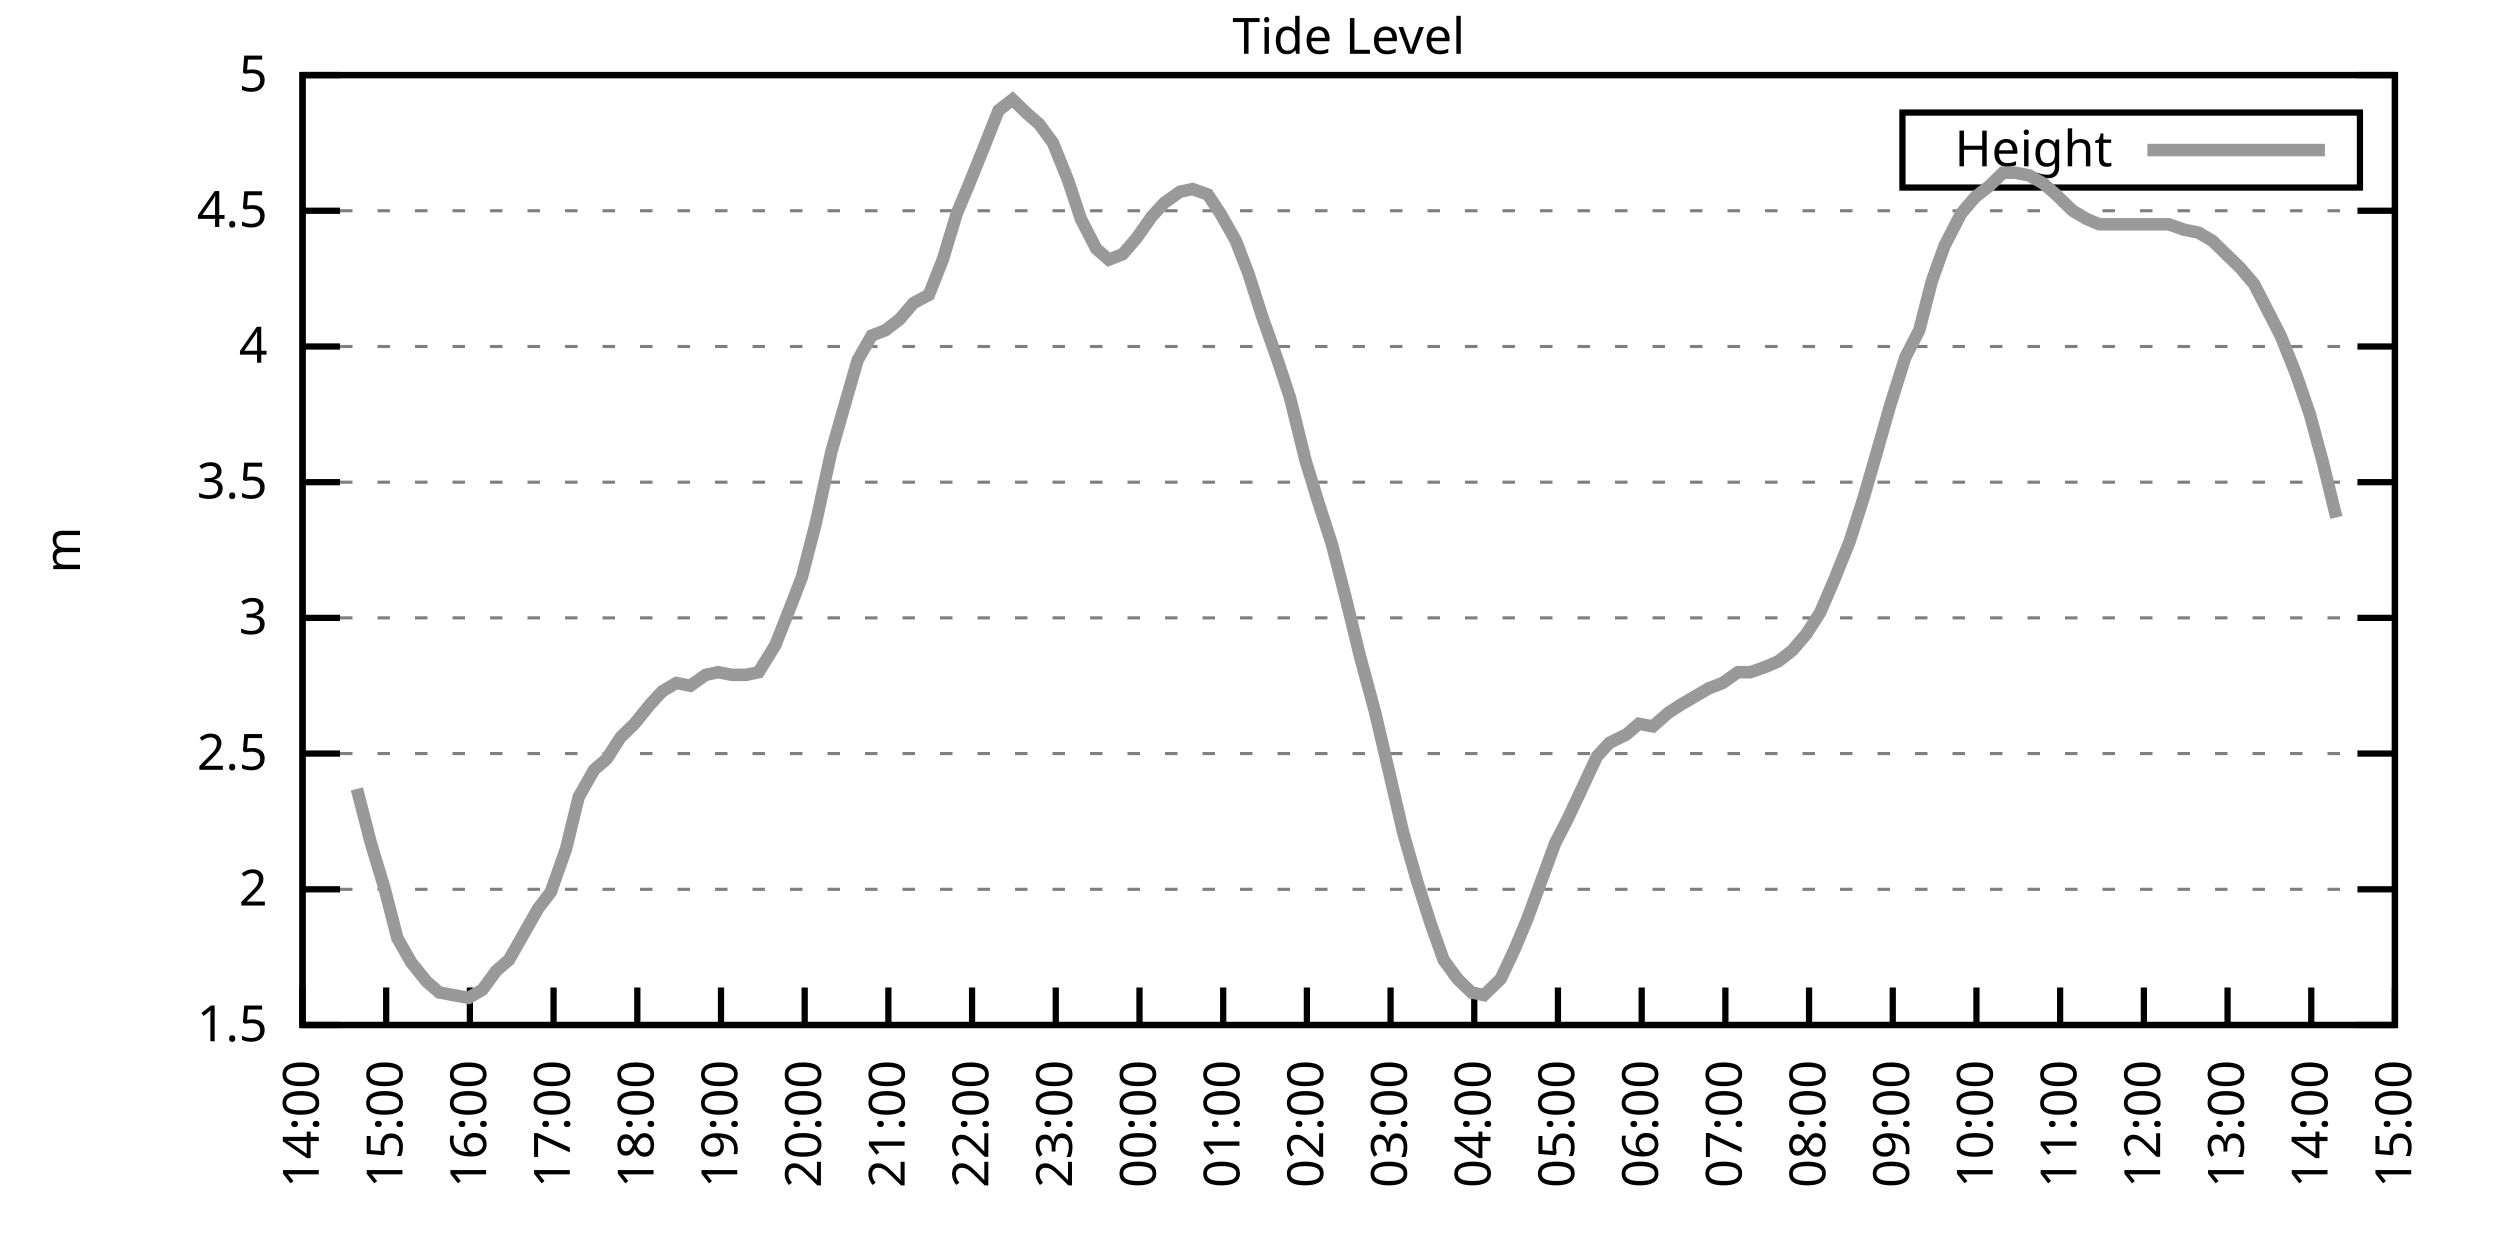
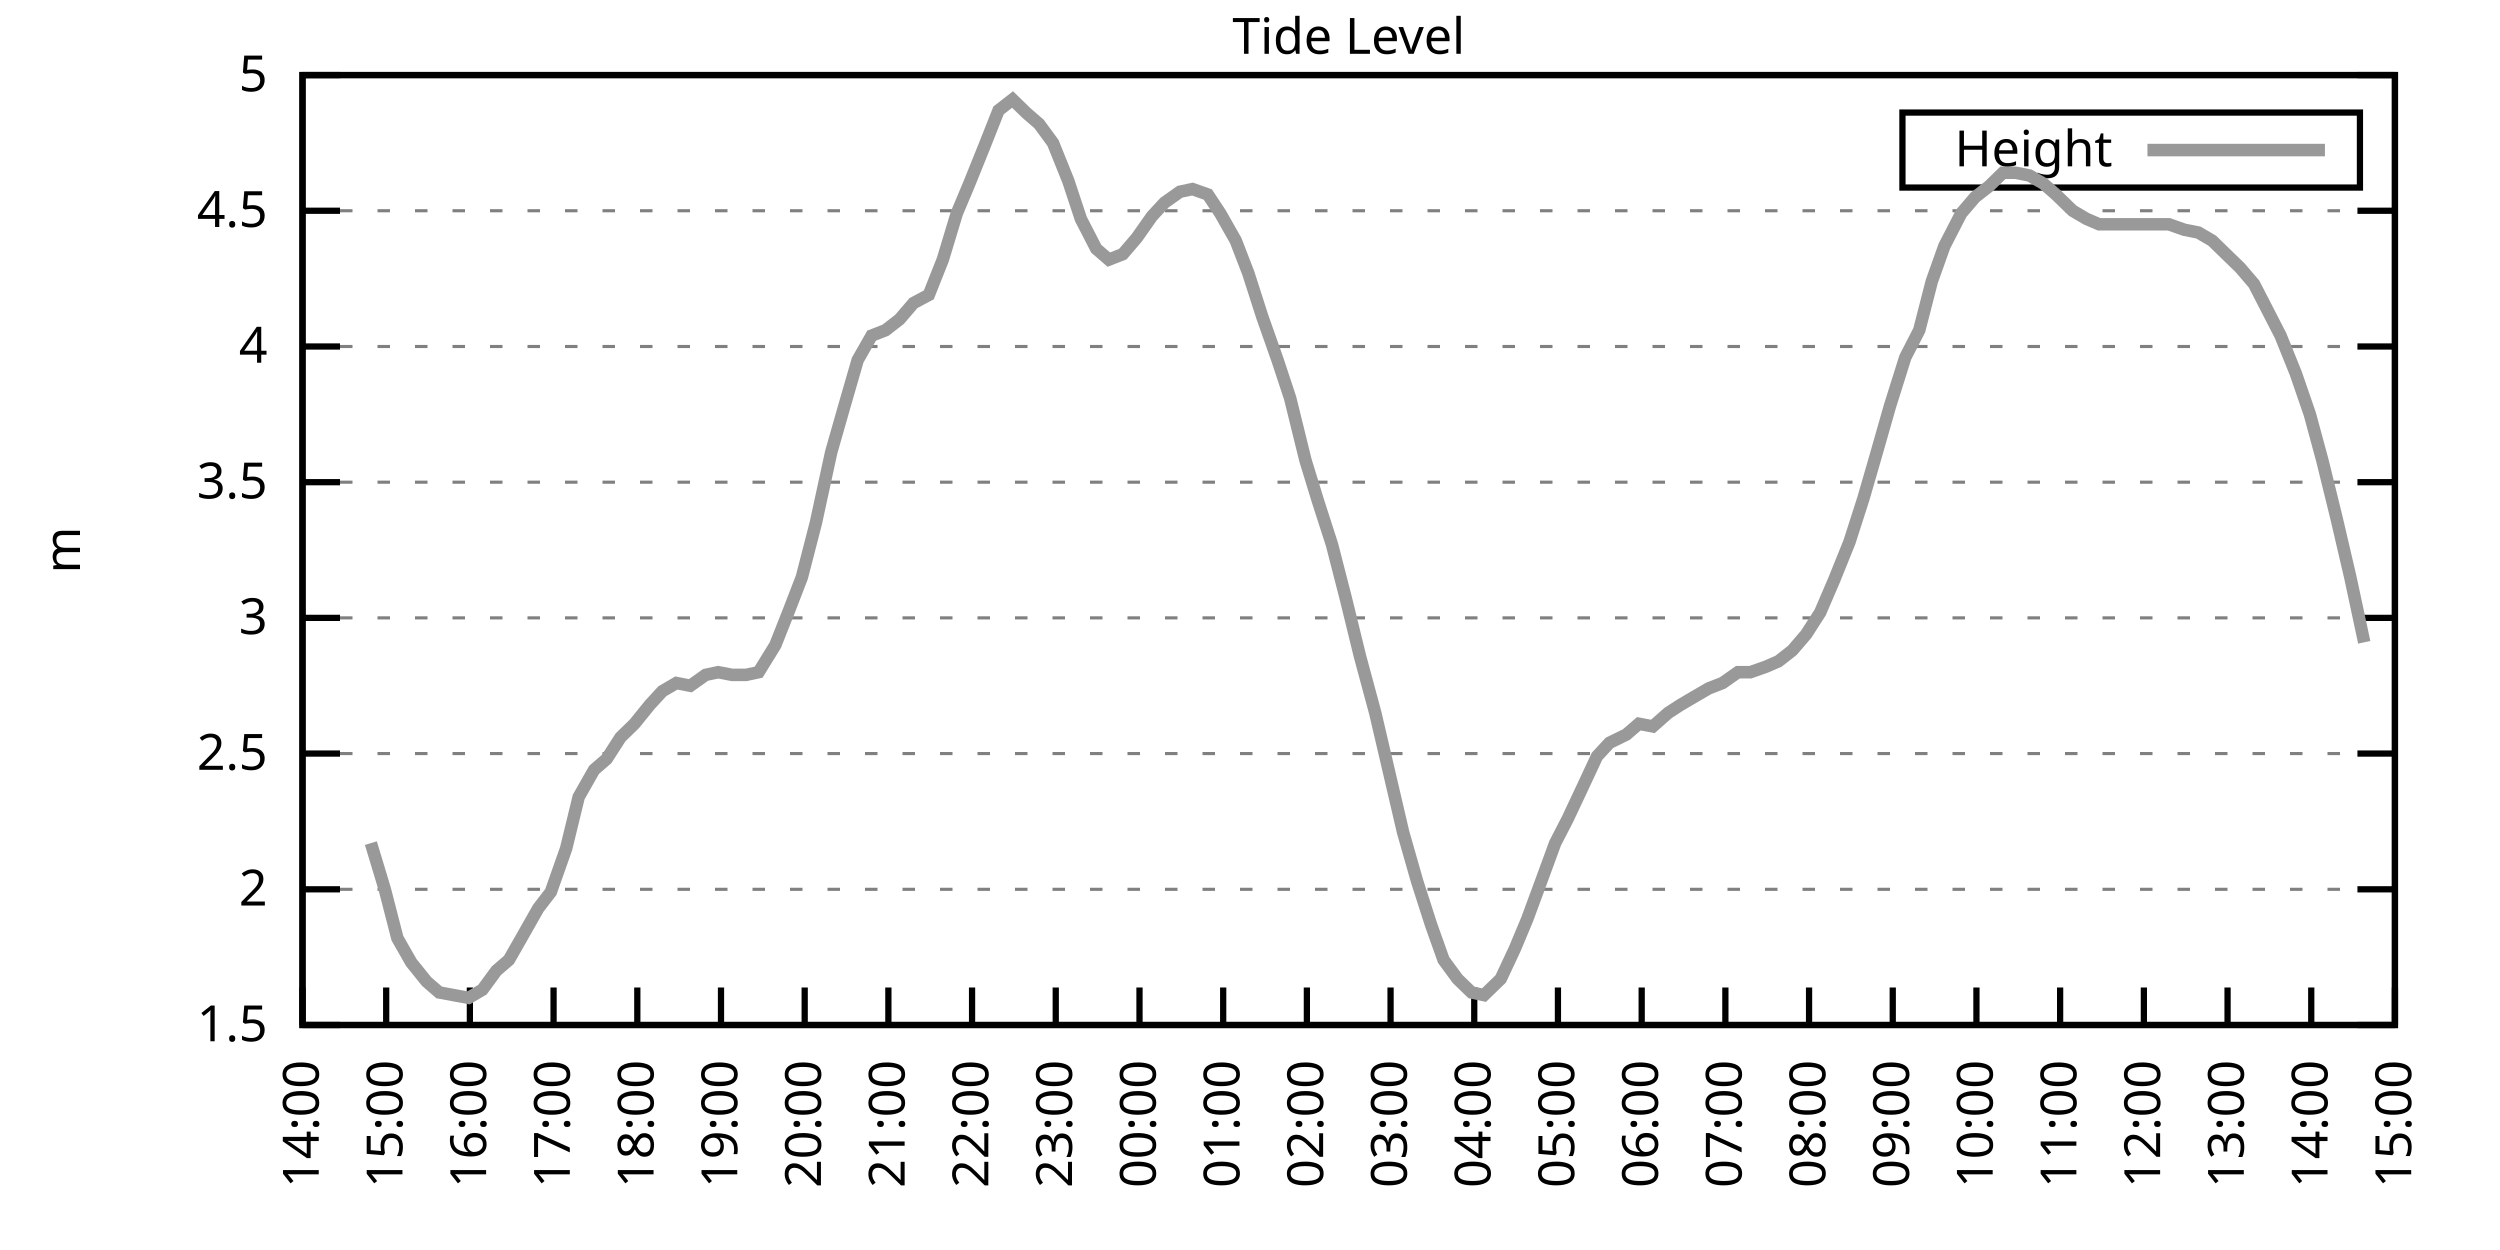
<svg xmlns="http://www.w3.org/2000/svg" xmlns:xlink="http://www.w3.org/1999/xlink" width="400" height="200" viewBox="0 0 400 200">
  <g id="gnuplot_canvas">
    <rect x="0" y="0" width="400" height="200" fill="none" />
    <defs>
      <circle id="gpDot" r="0.5" stroke-width="0.5" stroke="currentColor" />
      <path id="gpPt0" stroke-width="0.333" stroke="currentColor" d="M-1,0 h2 M0,-1 v2" />
      <path id="gpPt1" stroke-width="0.333" stroke="currentColor" d="M-1,-1 L1,1 M1,-1 L-1,1" />
      <path id="gpPt2" stroke-width="0.333" stroke="currentColor" d="M-1,0 L1,0 M0,-1 L0,1 M-1,-1 L1,1 M-1,1 L1,-1" />
      <rect id="gpPt3" stroke-width="0.333" stroke="currentColor" x="-1" y="-1" width="2" height="2" />
      <rect id="gpPt4" stroke-width="0.333" stroke="currentColor" fill="currentColor" x="-1" y="-1" width="2" height="2" />
      <circle id="gpPt5" stroke-width="0.333" stroke="currentColor" cx="0" cy="0" r="1" />
      <use xlink:href="#gpPt5" id="gpPt6" fill="currentColor" stroke="none" />
      <path id="gpPt7" stroke-width="0.333" stroke="currentColor" d="M0,-1.33 L-1.33,0.67 L1.33,0.67 z" />
      <use xlink:href="#gpPt7" id="gpPt8" fill="currentColor" stroke="none" />
      <use xlink:href="#gpPt7" id="gpPt9" stroke="currentColor" transform="rotate(180)" />
      <use xlink:href="#gpPt9" id="gpPt10" fill="currentColor" stroke="none" />
      <use xlink:href="#gpPt3" id="gpPt11" stroke="currentColor" transform="rotate(45)" />
      <use xlink:href="#gpPt11" id="gpPt12" fill="currentColor" stroke="none" />
      <path id="gpPt13" stroke-width="0.333" stroke="currentColor" d="M0,1.330 L1.265,0.411 L0.782,-1.067 L-0.782,-1.076 L-1.265,0.411 z" />
      <use xlink:href="#gpPt13" id="gpPt14" fill="currentColor" stroke="none" />
      <filter id="textbox" filterUnits="objectBoundingBox" x="0" y="0" height="1" width="1">
        <feFlood flood-color="white" flood-opacity="1" result="bgnd" />
        <feComposite in="SourceGraphic" in2="bgnd" operator="atop" />
      </filter>
      <filter id="greybox" filterUnits="objectBoundingBox" x="0" y="0" height="1" width="1">
        <feFlood flood-color="lightgrey" flood-opacity="1" result="grey" />
        <feComposite in="SourceGraphic" in2="grey" operator="atop" />
      </filter>
    </defs>
    <g fill="none" color="white" stroke="currentColor" stroke-width="1.00" stroke-linecap="butt" stroke-linejoin="miter">
</g>
    <g fill="none" color="black" stroke="currentColor" stroke-width="1.00" stroke-linecap="butt" stroke-linejoin="miter">
      <g stroke="none" shape-rendering="crispEdges">
        <polygon fill="rgb(255, 255, 255)" points="48.40,164.00 383.18,164.00 383.18,12.02 48.40,12.02 " />
      </g>
    </g>
    <g fill="none" color="black" stroke="currentColor" stroke-width="1.00" stroke-linecap="butt" stroke-linejoin="miter">
</g>
    <g fill="none" color="black" stroke="black" stroke-width="0.50" stroke-linecap="butt" stroke-linejoin="miter">
</g>
    <g fill="none" color="gray" stroke="currentColor" stroke-width="0.50" stroke-linecap="butt" stroke-linejoin="miter">
      <path stroke="gray" stroke-dasharray="2,4" class="gridline" d="M48.40,164.00 L383.19,164.00  " />
    </g>
    <g fill="none" color="gray" stroke="gray" stroke-width="1.00" stroke-linecap="butt" stroke-linejoin="miter">
</g>
    <g fill="none" color="black" stroke="currentColor" stroke-width="1.00" stroke-linecap="butt" stroke-linejoin="miter">
      <path stroke="black" d="M48.40,164.00 L54.40,164.00 M383.19,164.00 L377.19,164.00  " />
      <g transform="translate(42.80,166.60)" stroke="none" fill="black" font-family="Sans" font-size="8.00" text-anchor="end">
        <text>
          <tspan font-family="Sans"> 1.5</tspan>
        </text>
      </g>
    </g>
    <g fill="none" color="black" stroke="currentColor" stroke-width="1.00" stroke-linecap="butt" stroke-linejoin="miter">
</g>
    <g fill="none" color="black" stroke="black" stroke-width="0.50" stroke-linecap="butt" stroke-linejoin="miter">
</g>
    <g fill="none" color="gray" stroke="currentColor" stroke-width="0.50" stroke-linecap="butt" stroke-linejoin="miter">
      <path stroke="gray" stroke-dasharray="2,4" class="gridline" d="M48.40,142.29 L383.19,142.29  " />
    </g>
    <g fill="none" color="gray" stroke="gray" stroke-width="1.00" stroke-linecap="butt" stroke-linejoin="miter">
</g>
    <g fill="none" color="black" stroke="currentColor" stroke-width="1.00" stroke-linecap="butt" stroke-linejoin="miter">
      <path stroke="black" d="M48.40,142.29 L54.40,142.29 M383.19,142.29 L377.19,142.29  " />
      <g transform="translate(42.80,144.89)" stroke="none" fill="black" font-family="Sans" font-size="8.00" text-anchor="end">
        <text>
          <tspan font-family="Sans"> 2</tspan>
        </text>
      </g>
    </g>
    <g fill="none" color="black" stroke="currentColor" stroke-width="1.00" stroke-linecap="butt" stroke-linejoin="miter">
</g>
    <g fill="none" color="black" stroke="black" stroke-width="0.50" stroke-linecap="butt" stroke-linejoin="miter">
</g>
    <g fill="none" color="gray" stroke="currentColor" stroke-width="0.50" stroke-linecap="butt" stroke-linejoin="miter">
      <path stroke="gray" stroke-dasharray="2,4" class="gridline" d="M48.40,120.57 L383.19,120.57  " />
    </g>
    <g fill="none" color="gray" stroke="gray" stroke-width="1.00" stroke-linecap="butt" stroke-linejoin="miter">
</g>
    <g fill="none" color="black" stroke="currentColor" stroke-width="1.00" stroke-linecap="butt" stroke-linejoin="miter">
      <path stroke="black" d="M48.40,120.57 L54.40,120.57 M383.19,120.57 L377.19,120.57  " />
      <g transform="translate(42.80,123.17)" stroke="none" fill="black" font-family="Sans" font-size="8.00" text-anchor="end">
        <text>
          <tspan font-family="Sans"> 2.5</tspan>
        </text>
      </g>
    </g>
    <g fill="none" color="black" stroke="currentColor" stroke-width="1.00" stroke-linecap="butt" stroke-linejoin="miter">
</g>
    <g fill="none" color="black" stroke="black" stroke-width="0.50" stroke-linecap="butt" stroke-linejoin="miter">
</g>
    <g fill="none" color="gray" stroke="currentColor" stroke-width="0.50" stroke-linecap="butt" stroke-linejoin="miter">
      <path stroke="gray" stroke-dasharray="2,4" class="gridline" d="M48.40,98.86 L383.19,98.86  " />
    </g>
    <g fill="none" color="gray" stroke="gray" stroke-width="1.00" stroke-linecap="butt" stroke-linejoin="miter">
</g>
    <g fill="none" color="black" stroke="currentColor" stroke-width="1.00" stroke-linecap="butt" stroke-linejoin="miter">
      <path stroke="black" d="M48.40,98.86 L54.40,98.86 M383.19,98.86 L377.19,98.86  " />
      <g transform="translate(42.80,101.46)" stroke="none" fill="black" font-family="Sans" font-size="8.00" text-anchor="end">
        <text>
          <tspan font-family="Sans"> 3</tspan>
        </text>
      </g>
    </g>
    <g fill="none" color="black" stroke="currentColor" stroke-width="1.00" stroke-linecap="butt" stroke-linejoin="miter">
</g>
    <g fill="none" color="black" stroke="black" stroke-width="0.50" stroke-linecap="butt" stroke-linejoin="miter">
</g>
    <g fill="none" color="gray" stroke="currentColor" stroke-width="0.50" stroke-linecap="butt" stroke-linejoin="miter">
      <path stroke="gray" stroke-dasharray="2,4" class="gridline" d="M48.40,77.15 L383.19,77.15  " />
    </g>
    <g fill="none" color="gray" stroke="gray" stroke-width="1.00" stroke-linecap="butt" stroke-linejoin="miter">
</g>
    <g fill="none" color="black" stroke="currentColor" stroke-width="1.00" stroke-linecap="butt" stroke-linejoin="miter">
      <path stroke="black" d="M48.40,77.15 L54.40,77.15 M383.19,77.15 L377.19,77.15  " />
      <g transform="translate(42.80,79.75)" stroke="none" fill="black" font-family="Sans" font-size="8.00" text-anchor="end">
        <text>
          <tspan font-family="Sans"> 3.5</tspan>
        </text>
      </g>
    </g>
    <g fill="none" color="black" stroke="currentColor" stroke-width="1.00" stroke-linecap="butt" stroke-linejoin="miter">
</g>
    <g fill="none" color="black" stroke="black" stroke-width="0.50" stroke-linecap="butt" stroke-linejoin="miter">
</g>
    <g fill="none" color="gray" stroke="currentColor" stroke-width="0.50" stroke-linecap="butt" stroke-linejoin="miter">
      <path stroke="gray" stroke-dasharray="2,4" class="gridline" d="M48.40,55.44 L383.19,55.44  " />
    </g>
    <g fill="none" color="gray" stroke="gray" stroke-width="1.00" stroke-linecap="butt" stroke-linejoin="miter">
</g>
    <g fill="none" color="black" stroke="currentColor" stroke-width="1.00" stroke-linecap="butt" stroke-linejoin="miter">
      <path stroke="black" d="M48.40,55.44 L54.40,55.44 M383.19,55.44 L377.19,55.44  " />
      <g transform="translate(42.80,58.04)" stroke="none" fill="black" font-family="Sans" font-size="8.00" text-anchor="end">
        <text>
          <tspan font-family="Sans"> 4</tspan>
        </text>
      </g>
    </g>
    <g fill="none" color="black" stroke="currentColor" stroke-width="1.00" stroke-linecap="butt" stroke-linejoin="miter">
</g>
    <g fill="none" color="black" stroke="black" stroke-width="0.50" stroke-linecap="butt" stroke-linejoin="miter">
</g>
    <g fill="none" color="gray" stroke="currentColor" stroke-width="0.50" stroke-linecap="butt" stroke-linejoin="miter">
      <path stroke="gray" stroke-dasharray="2,4" class="gridline" d="M48.40,33.72 L383.19,33.72  " />
    </g>
    <g fill="none" color="gray" stroke="gray" stroke-width="1.00" stroke-linecap="butt" stroke-linejoin="miter">
</g>
    <g fill="none" color="black" stroke="currentColor" stroke-width="1.00" stroke-linecap="butt" stroke-linejoin="miter">
      <path stroke="black" d="M48.40,33.72 L54.40,33.72 M383.19,33.72 L377.19,33.72  " />
      <g transform="translate(42.80,36.32)" stroke="none" fill="black" font-family="Sans" font-size="8.00" text-anchor="end">
        <text>
          <tspan font-family="Sans"> 4.5</tspan>
        </text>
      </g>
    </g>
    <g fill="none" color="black" stroke="currentColor" stroke-width="1.00" stroke-linecap="butt" stroke-linejoin="miter">
</g>
    <g fill="none" color="black" stroke="black" stroke-width="0.50" stroke-linecap="butt" stroke-linejoin="miter">
</g>
    <g fill="none" color="gray" stroke="currentColor" stroke-width="0.50" stroke-linecap="butt" stroke-linejoin="miter">
      <path stroke="gray" stroke-dasharray="2,4" class="gridline" d="M48.40,12.01 L383.19,12.01  " />
    </g>
    <g fill="none" color="gray" stroke="gray" stroke-width="1.00" stroke-linecap="butt" stroke-linejoin="miter">
</g>
    <g fill="none" color="black" stroke="currentColor" stroke-width="1.00" stroke-linecap="butt" stroke-linejoin="miter">
      <path stroke="black" d="M48.40,12.01 L54.40,12.01 M383.19,12.01 L377.19,12.01  " />
      <g transform="translate(42.80,14.61)" stroke="none" fill="black" font-family="Sans" font-size="8.00" text-anchor="end">
        <text>
          <tspan font-family="Sans"> 5</tspan>
        </text>
      </g>
    </g>
    <g fill="none" color="black" stroke="currentColor" stroke-width="1.00" stroke-linecap="butt" stroke-linejoin="miter">
      <path stroke="black" d="M48.40,164.00 L48.40,158.00  " />
      <g transform="translate(51.00,169.60) rotate(270.00)" stroke="none" fill="black" font-family="Sans" font-size="8.00" text-anchor="end">
        <text>
          <tspan font-family="Sans">14:00</tspan>
        </text>
      </g>
    </g>
    <g fill="none" color="black" stroke="currentColor" stroke-width="1.00" stroke-linecap="butt" stroke-linejoin="miter">
      <path stroke="black" d="M61.79,164.00 L61.79,158.00  " />
      <g transform="translate(64.39,169.60) rotate(270.00)" stroke="none" fill="black" font-family="Sans" font-size="8.00" text-anchor="end">
        <text>
          <tspan font-family="Sans">15:00</tspan>
        </text>
      </g>
    </g>
    <g fill="none" color="black" stroke="currentColor" stroke-width="1.00" stroke-linecap="butt" stroke-linejoin="miter">
      <path stroke="black" d="M75.18,164.00 L75.18,158.00  " />
      <g transform="translate(77.78,169.60) rotate(270.00)" stroke="none" fill="black" font-family="Sans" font-size="8.00" text-anchor="end">
        <text>
          <tspan font-family="Sans">16:00</tspan>
        </text>
      </g>
    </g>
    <g fill="none" color="black" stroke="currentColor" stroke-width="1.00" stroke-linecap="butt" stroke-linejoin="miter">
      <path stroke="black" d="M88.57,164.00 L88.57,158.00  " />
      <g transform="translate(91.17,169.60) rotate(270.00)" stroke="none" fill="black" font-family="Sans" font-size="8.00" text-anchor="end">
        <text>
          <tspan font-family="Sans">17:00</tspan>
        </text>
      </g>
    </g>
    <g fill="none" color="black" stroke="currentColor" stroke-width="1.00" stroke-linecap="butt" stroke-linejoin="miter">
      <path stroke="black" d="M101.97,164.00 L101.97,158.00  " />
      <g transform="translate(104.57,169.60) rotate(270.00)" stroke="none" fill="black" font-family="Sans" font-size="8.00" text-anchor="end">
        <text>
          <tspan font-family="Sans">18:00</tspan>
        </text>
      </g>
    </g>
    <g fill="none" color="black" stroke="currentColor" stroke-width="1.00" stroke-linecap="butt" stroke-linejoin="miter">
      <path stroke="black" d="M115.36,164.00 L115.36,158.00  " />
      <g transform="translate(117.96,169.60) rotate(270.00)" stroke="none" fill="black" font-family="Sans" font-size="8.00" text-anchor="end">
        <text>
          <tspan font-family="Sans">19:00</tspan>
        </text>
      </g>
    </g>
    <g fill="none" color="black" stroke="currentColor" stroke-width="1.00" stroke-linecap="butt" stroke-linejoin="miter">
      <path stroke="black" d="M128.75,164.00 L128.75,158.00  " />
      <g transform="translate(131.35,169.60) rotate(270.00)" stroke="none" fill="black" font-family="Sans" font-size="8.00" text-anchor="end">
        <text>
          <tspan font-family="Sans">20:00</tspan>
        </text>
      </g>
    </g>
    <g fill="none" color="black" stroke="currentColor" stroke-width="1.00" stroke-linecap="butt" stroke-linejoin="miter">
      <path stroke="black" d="M142.14,164.00 L142.14,158.00  " />
      <g transform="translate(144.74,169.60) rotate(270.00)" stroke="none" fill="black" font-family="Sans" font-size="8.00" text-anchor="end">
        <text>
          <tspan font-family="Sans">21:00</tspan>
        </text>
      </g>
    </g>
    <g fill="none" color="black" stroke="currentColor" stroke-width="1.00" stroke-linecap="butt" stroke-linejoin="miter">
      <path stroke="black" d="M155.53,164.00 L155.53,158.00  " />
      <g transform="translate(158.13,169.60) rotate(270.00)" stroke="none" fill="black" font-family="Sans" font-size="8.00" text-anchor="end">
        <text>
          <tspan font-family="Sans">22:00</tspan>
        </text>
      </g>
    </g>
    <g fill="none" color="black" stroke="currentColor" stroke-width="1.00" stroke-linecap="butt" stroke-linejoin="miter">
      <path stroke="black" d="M168.92,164.00 L168.92,158.00  " />
      <g transform="translate(171.52,169.60) rotate(270.00)" stroke="none" fill="black" font-family="Sans" font-size="8.00" text-anchor="end">
        <text>
          <tspan font-family="Sans">23:00</tspan>
        </text>
      </g>
    </g>
    <g fill="none" color="black" stroke="currentColor" stroke-width="1.00" stroke-linecap="butt" stroke-linejoin="miter">
      <path stroke="black" d="M182.32,164.00 L182.32,158.00  " />
      <g transform="translate(184.92,169.60) rotate(270.00)" stroke="none" fill="black" font-family="Sans" font-size="8.00" text-anchor="end">
        <text>
          <tspan font-family="Sans">00:00</tspan>
        </text>
      </g>
    </g>
    <g fill="none" color="black" stroke="currentColor" stroke-width="1.00" stroke-linecap="butt" stroke-linejoin="miter">
      <path stroke="black" d="M195.71,164.00 L195.71,158.00  " />
      <g transform="translate(198.31,169.60) rotate(270.00)" stroke="none" fill="black" font-family="Sans" font-size="8.00" text-anchor="end">
        <text>
          <tspan font-family="Sans">01:00</tspan>
        </text>
      </g>
    </g>
    <g fill="none" color="black" stroke="currentColor" stroke-width="1.00" stroke-linecap="butt" stroke-linejoin="miter">
      <path stroke="black" d="M209.10,164.00 L209.10,158.00  " />
      <g transform="translate(211.70,169.60) rotate(270.00)" stroke="none" fill="black" font-family="Sans" font-size="8.00" text-anchor="end">
        <text>
          <tspan font-family="Sans">02:00</tspan>
        </text>
      </g>
    </g>
    <g fill="none" color="black" stroke="currentColor" stroke-width="1.00" stroke-linecap="butt" stroke-linejoin="miter">
      <path stroke="black" d="M222.49,164.00 L222.49,158.00  " />
      <g transform="translate(225.09,169.60) rotate(270.00)" stroke="none" fill="black" font-family="Sans" font-size="8.00" text-anchor="end">
        <text>
          <tspan font-family="Sans">03:00</tspan>
        </text>
      </g>
    </g>
    <g fill="none" color="black" stroke="currentColor" stroke-width="1.00" stroke-linecap="butt" stroke-linejoin="miter">
      <path stroke="black" d="M235.88,164.00 L235.88,158.00  " />
      <g transform="translate(238.48,169.60) rotate(270.00)" stroke="none" fill="black" font-family="Sans" font-size="8.00" text-anchor="end">
        <text>
          <tspan font-family="Sans">04:00</tspan>
        </text>
      </g>
    </g>
    <g fill="none" color="black" stroke="currentColor" stroke-width="1.00" stroke-linecap="butt" stroke-linejoin="miter">
      <path stroke="black" d="M249.27,164.00 L249.27,158.00  " />
      <g transform="translate(251.87,169.60) rotate(270.00)" stroke="none" fill="black" font-family="Sans" font-size="8.00" text-anchor="end">
        <text>
          <tspan font-family="Sans">05:00</tspan>
        </text>
      </g>
    </g>
    <g fill="none" color="black" stroke="currentColor" stroke-width="1.00" stroke-linecap="butt" stroke-linejoin="miter">
      <path stroke="black" d="M262.67,164.00 L262.67,158.00  " />
      <g transform="translate(265.27,169.60) rotate(270.00)" stroke="none" fill="black" font-family="Sans" font-size="8.00" text-anchor="end">
        <text>
          <tspan font-family="Sans">06:00</tspan>
        </text>
      </g>
    </g>
    <g fill="none" color="black" stroke="currentColor" stroke-width="1.00" stroke-linecap="butt" stroke-linejoin="miter">
      <path stroke="black" d="M276.06,164.00 L276.06,158.00  " />
      <g transform="translate(278.66,169.60) rotate(270.00)" stroke="none" fill="black" font-family="Sans" font-size="8.00" text-anchor="end">
        <text>
          <tspan font-family="Sans">07:00</tspan>
        </text>
      </g>
    </g>
    <g fill="none" color="black" stroke="currentColor" stroke-width="1.00" stroke-linecap="butt" stroke-linejoin="miter">
      <path stroke="black" d="M289.45,164.00 L289.45,158.00  " />
      <g transform="translate(292.05,169.60) rotate(270.00)" stroke="none" fill="black" font-family="Sans" font-size="8.00" text-anchor="end">
        <text>
          <tspan font-family="Sans">08:00</tspan>
        </text>
      </g>
    </g>
    <g fill="none" color="black" stroke="currentColor" stroke-width="1.00" stroke-linecap="butt" stroke-linejoin="miter">
      <path stroke="black" d="M302.84,164.00 L302.84,158.00  " />
      <g transform="translate(305.44,169.60) rotate(270.00)" stroke="none" fill="black" font-family="Sans" font-size="8.00" text-anchor="end">
        <text>
          <tspan font-family="Sans">09:00</tspan>
        </text>
      </g>
    </g>
    <g fill="none" color="black" stroke="currentColor" stroke-width="1.00" stroke-linecap="butt" stroke-linejoin="miter">
      <path stroke="black" d="M316.23,164.00 L316.23,158.00  " />
      <g transform="translate(318.83,169.60) rotate(270.00)" stroke="none" fill="black" font-family="Sans" font-size="8.00" text-anchor="end">
        <text>
          <tspan font-family="Sans">10:00</tspan>
        </text>
      </g>
    </g>
    <g fill="none" color="black" stroke="currentColor" stroke-width="1.00" stroke-linecap="butt" stroke-linejoin="miter">
      <path stroke="black" d="M329.62,164.00 L329.62,158.00  " />
      <g transform="translate(332.22,169.60) rotate(270.00)" stroke="none" fill="black" font-family="Sans" font-size="8.00" text-anchor="end">
        <text>
          <tspan font-family="Sans">11:00</tspan>
        </text>
      </g>
    </g>
    <g fill="none" color="black" stroke="currentColor" stroke-width="1.00" stroke-linecap="butt" stroke-linejoin="miter">
      <path stroke="black" d="M343.02,164.00 L343.02,158.00  " />
      <g transform="translate(345.62,169.60) rotate(270.00)" stroke="none" fill="black" font-family="Sans" font-size="8.00" text-anchor="end">
        <text>
          <tspan font-family="Sans">12:00</tspan>
        </text>
      </g>
    </g>
    <g fill="none" color="black" stroke="currentColor" stroke-width="1.00" stroke-linecap="butt" stroke-linejoin="miter">
      <path stroke="black" d="M356.41,164.00 L356.41,158.00  " />
      <g transform="translate(359.01,169.60) rotate(270.00)" stroke="none" fill="black" font-family="Sans" font-size="8.00" text-anchor="end">
        <text>
          <tspan font-family="Sans">13:00</tspan>
        </text>
      </g>
    </g>
    <g fill="none" color="black" stroke="currentColor" stroke-width="1.00" stroke-linecap="butt" stroke-linejoin="miter">
      <path stroke="black" d="M369.80,164.00 L369.80,158.00  " />
      <g transform="translate(372.40,169.60) rotate(270.00)" stroke="none" fill="black" font-family="Sans" font-size="8.00" text-anchor="end">
        <text>
          <tspan font-family="Sans">14:00</tspan>
        </text>
      </g>
    </g>
    <g fill="none" color="black" stroke="currentColor" stroke-width="1.00" stroke-linecap="butt" stroke-linejoin="miter">
      <path stroke="black" d="M383.19,164.00 L383.19,158.00  " />
      <g transform="translate(385.79,169.60) rotate(270.00)" stroke="none" fill="black" font-family="Sans" font-size="8.00" text-anchor="end">
        <text>
          <tspan font-family="Sans">15:00</tspan>
        </text>
      </g>
    </g>
    <g fill="none" color="black" stroke="currentColor" stroke-width="1.00" stroke-linecap="butt" stroke-linejoin="miter">
</g>
    <g fill="none" color="black" stroke="currentColor" stroke-width="1.00" stroke-linecap="butt" stroke-linejoin="miter">
      <path stroke="black" d="M48.40,12.01 L48.40,164.00 L383.19,164.00 L383.19,12.01 L48.40,12.01 Z  " />
    </g>
    <g fill="none" color="black" stroke="currentColor" stroke-width="1.00" stroke-linecap="butt" stroke-linejoin="miter">
</g>
    <g fill="none" color="black" stroke="currentColor" stroke-width="1.00" stroke-linecap="butt" stroke-linejoin="miter">
      <path stroke="black" d="M304.39,30.01 L304.39,18.01 L377.59,18.01 L377.59,30.01 L304.39,30.01 Z  " />
    </g>
    <g id="Tide_level_plot_1">
      <g fill="none" color="white" stroke="black" stroke-width="2.00" stroke-linecap="butt" stroke-linejoin="miter">
</g>
      <g fill="none" color="black" stroke="currentColor" stroke-width="2.00" stroke-linecap="butt" stroke-linejoin="miter">
        <g transform="translate(337.99,26.61)" stroke="none" fill="black" font-family="Sans" font-size="8.00" text-anchor="end">
          <text>
            <tspan font-family="Sans">Height</tspan>
          </text>
        </g>
      </g>
      <g fill="none" color="black" stroke="currentColor" stroke-width="2.00" stroke-linecap="butt" stroke-linejoin="miter">
-         <path stroke="rgb(153, 153, 153)" d="M343.59,24.01 L371.99,24.01 M57.10,126.22 L59.34,134.90 L61.57,142.29 L63.58,150.10 L65.81,154.01 L68.26,157.05   L70.27,158.79 L74.96,159.66 L77.19,158.35 L79.42,155.31 L81.43,153.58 L83.66,149.67 L86.12,145.33 L88.13,142.72   L90.58,135.77 L92.59,127.52 L95.05,123.18 L97.06,121.44 L99.29,117.97 L101.52,115.80 L103.98,112.76 L105.98,110.59   L108.22,109.28 L110.45,109.72 L112.90,107.98 L114.91,107.55 L117.14,107.98 L119.38,107.98 L121.38,107.55 L124.06,103.20   L126.29,97.56 L128.30,92.35 L130.54,83.66 L132.99,72.37 L135.22,64.56 L137.23,57.61 L139.46,53.70 L141.69,52.83   L143.93,51.09 L146.16,48.49 L148.61,47.18 L150.85,41.54 L153.08,34.16 L155.09,29.38 L157.54,23.30 L159.77,17.66   L162.01,15.92 L164.24,18.09 L166.25,19.83 L168.48,22.87 L170.93,28.95 L172.94,35.03 L175.40,39.80 L177.41,41.54   L179.64,40.67 L181.87,38.07 L184.32,34.59 L186.33,32.42 L188.79,30.68 L190.80,30.25 L193.25,31.12 L195.26,34.16   L197.72,38.50 L199.73,43.71 L201.96,50.66 L204.41,57.61 L206.42,63.69 L208.88,73.67 L210.88,80.19 L213.12,87.14   L215.35,95.82 L217.58,104.94 L220.04,114.06 L222.27,123.61 L224.50,133.17 L226.73,140.98 L228.96,147.93 L230.97,153.58   L233.20,156.62 L235.44,158.79 L237.44,159.22 L240.12,156.62 L242.36,151.84 L244.36,147.06 L246.60,140.98 L248.83,134.90   L250.84,131.00 L253.29,125.79 L255.52,121.01 L257.53,118.84 L260.21,117.53 L262.22,115.80 L264.45,116.23 L266.91,114.06   L268.92,112.76 L271.15,111.45 L273.38,110.15 L275.61,109.28 L278.07,107.55 L280.07,107.55 L282.53,106.68 L284.54,105.81   L286.77,104.07 L289.00,101.47 L291.23,97.99 L293.47,92.78 L295.92,86.70 L298.15,79.75 L300.16,72.81 L302.39,64.99   L304.85,57.17 L307.08,52.83 L309.09,45.01 L311.10,39.37 L313.78,34.16 L316.01,31.55 L318.24,29.81 L320.47,27.64   L322.48,27.64 L324.71,28.08 L326.95,29.38 L328.95,31.12 L331.63,33.72 L333.86,35.03 L335.87,35.89 L338.10,35.89   L340.34,35.89 L342.35,35.89 L345.02,35.89 L347.03,35.89 L349.49,36.76 L351.72,37.20 L353.95,38.50 L356.18,40.67   L358.42,42.84 L360.65,45.45 L362.66,49.36 L364.89,53.70 L367.34,59.78 L369.58,66.29 L371.58,73.67 L373.82,82.79    " />
+         <path stroke="rgb(153, 153, 153)" d="M343.59,24.01 L371.99,24.01 M59.34,134.90 L61.57,142.29 L63.58,150.10 L65.81,154.01 L68.26,157.05 L70.27,158.79   L74.96,159.66 L77.19,158.35 L79.42,155.31 L81.43,153.58 L83.66,149.67 L86.12,145.33 L88.13,142.72 L90.58,135.77   L92.59,127.52 L95.05,123.18 L97.06,121.44 L99.29,117.97 L101.52,115.80 L103.98,112.76 L105.98,110.59 L108.22,109.28   L110.45,109.72 L112.90,107.98 L114.91,107.55 L117.14,107.98 L119.38,107.98 L121.38,107.55 L124.06,103.20 L126.29,97.56   L128.30,92.35 L130.54,83.66 L132.99,72.37 L135.22,64.56 L137.23,57.61 L139.46,53.70 L141.69,52.83 L143.93,51.09   L146.16,48.49 L148.61,47.18 L150.85,41.54 L153.08,34.16 L155.09,29.38 L157.54,23.30 L159.77,17.66 L162.01,15.92   L164.24,18.09 L166.25,19.83 L168.48,22.87 L170.93,28.95 L172.94,35.03 L175.40,39.80 L177.41,41.54 L179.64,40.67   L181.87,38.07 L184.32,34.59 L186.33,32.42 L188.79,30.68 L190.80,30.25 L193.25,31.12 L195.26,34.16 L197.72,38.50   L199.73,43.71 L201.96,50.66 L204.41,57.61 L206.42,63.69 L208.88,73.67 L210.88,80.19 L213.12,87.14 L215.35,95.82   L217.58,104.94 L220.04,114.06 L222.27,123.61 L224.50,133.17 L226.73,140.98 L228.96,147.93 L230.97,153.58 L233.20,156.62   L235.44,158.79 L237.44,159.22 L240.12,156.62 L242.36,151.84 L244.36,147.06 L246.60,140.98 L248.83,134.90 L250.84,131.00   L253.29,125.79 L255.52,121.01 L257.53,118.84 L260.21,117.53 L262.22,115.80 L264.45,116.23 L266.91,114.06 L268.92,112.76   L271.15,111.45 L273.38,110.15 L275.61,109.28 L278.07,107.55 L280.07,107.55 L282.53,106.68 L284.54,105.81 L286.77,104.07   L289.00,101.47 L291.23,97.99 L293.47,92.78 L295.92,86.70 L298.15,79.75 L300.16,72.81 L302.39,64.99 L304.85,57.17   L307.08,52.83 L309.09,45.01 L311.10,39.37 L313.78,34.16 L316.01,31.55 L318.24,29.81 L320.47,27.64 L322.48,27.64   L324.71,28.08 L326.95,29.38 L328.95,31.12 L331.63,33.72 L333.86,35.03 L335.87,35.89 L338.10,35.89 L340.34,35.89   L342.35,35.89 L345.02,35.89 L347.03,35.89 L349.49,36.76 L351.72,37.20 L353.95,38.50 L356.18,40.67 L358.42,42.84   L360.65,45.45 L362.66,49.36 L364.89,53.70 L367.34,59.78 L369.58,66.29 L371.58,73.67 L373.82,82.79 L376.05,92.35   L378.28,102.77  " />
      </g>
    </g>
    <g fill="none" color="black" stroke="currentColor" stroke-width="2.00" stroke-linecap="butt" stroke-linejoin="miter">
</g>
    <g fill="none" color="black" stroke="black" stroke-width="1.00" stroke-linecap="butt" stroke-linejoin="miter">
</g>
    <g fill="none" color="black" stroke="currentColor" stroke-width="1.00" stroke-linecap="butt" stroke-linejoin="miter">
      <path stroke="black" d="M48.40,12.01 L48.40,164.00 L383.19,164.00 L383.19,12.01 L48.40,12.01 Z  " />
      <g transform="translate(12.80,88.01) rotate(270.00)" stroke="none" fill="black" font-family="Sans" font-size="8.00" text-anchor="middle">
        <text>
          <tspan font-family="Sans">m</tspan>
        </text>
      </g>
    </g>
    <g fill="none" color="black" stroke="currentColor" stroke-width="1.00" stroke-linecap="butt" stroke-linejoin="miter">
</g>
    <g fill="none" color="black" stroke="currentColor" stroke-width="1.00" stroke-linecap="butt" stroke-linejoin="miter">
      <g transform="translate(215.79,8.61)" stroke="none" fill="black" font-family="Sans" font-size="8.00" text-anchor="middle">
        <text>
          <tspan font-family="Sans">Tide Level</tspan>
        </text>
      </g>
    </g>
    <g fill="none" color="black" stroke="currentColor" stroke-width="1.00" stroke-linecap="butt" stroke-linejoin="miter">
</g>
  </g>
</svg>
